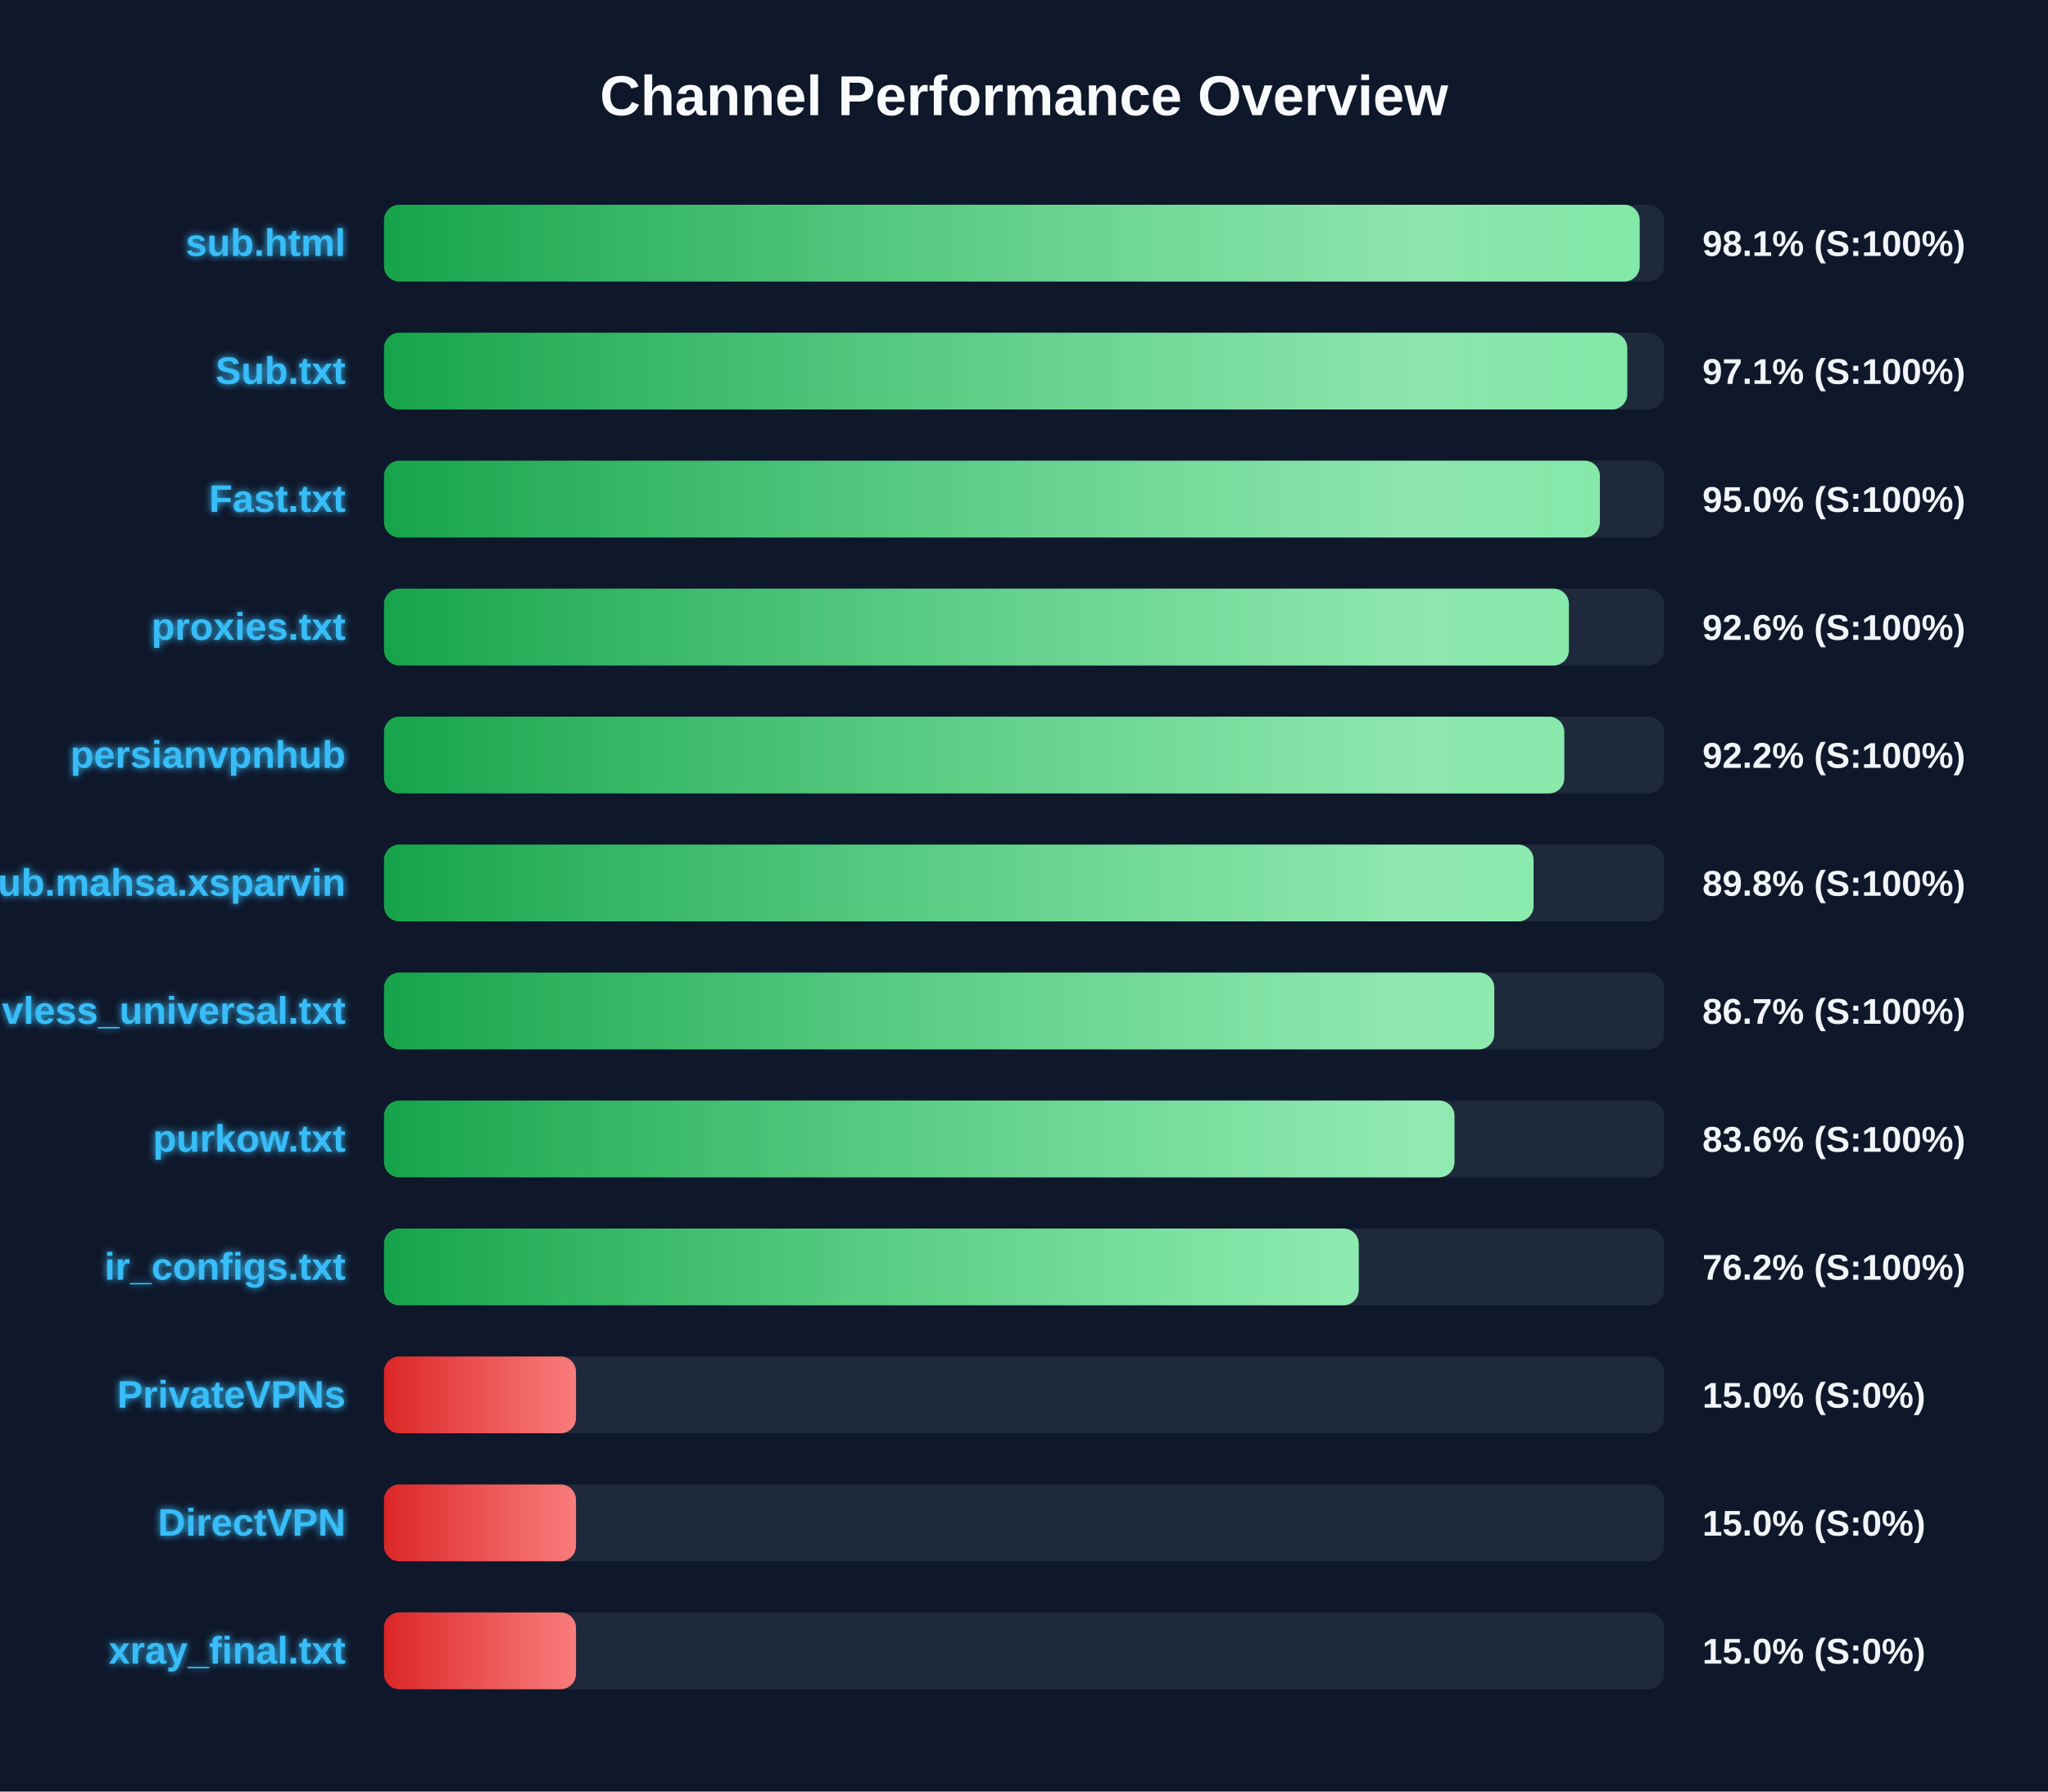
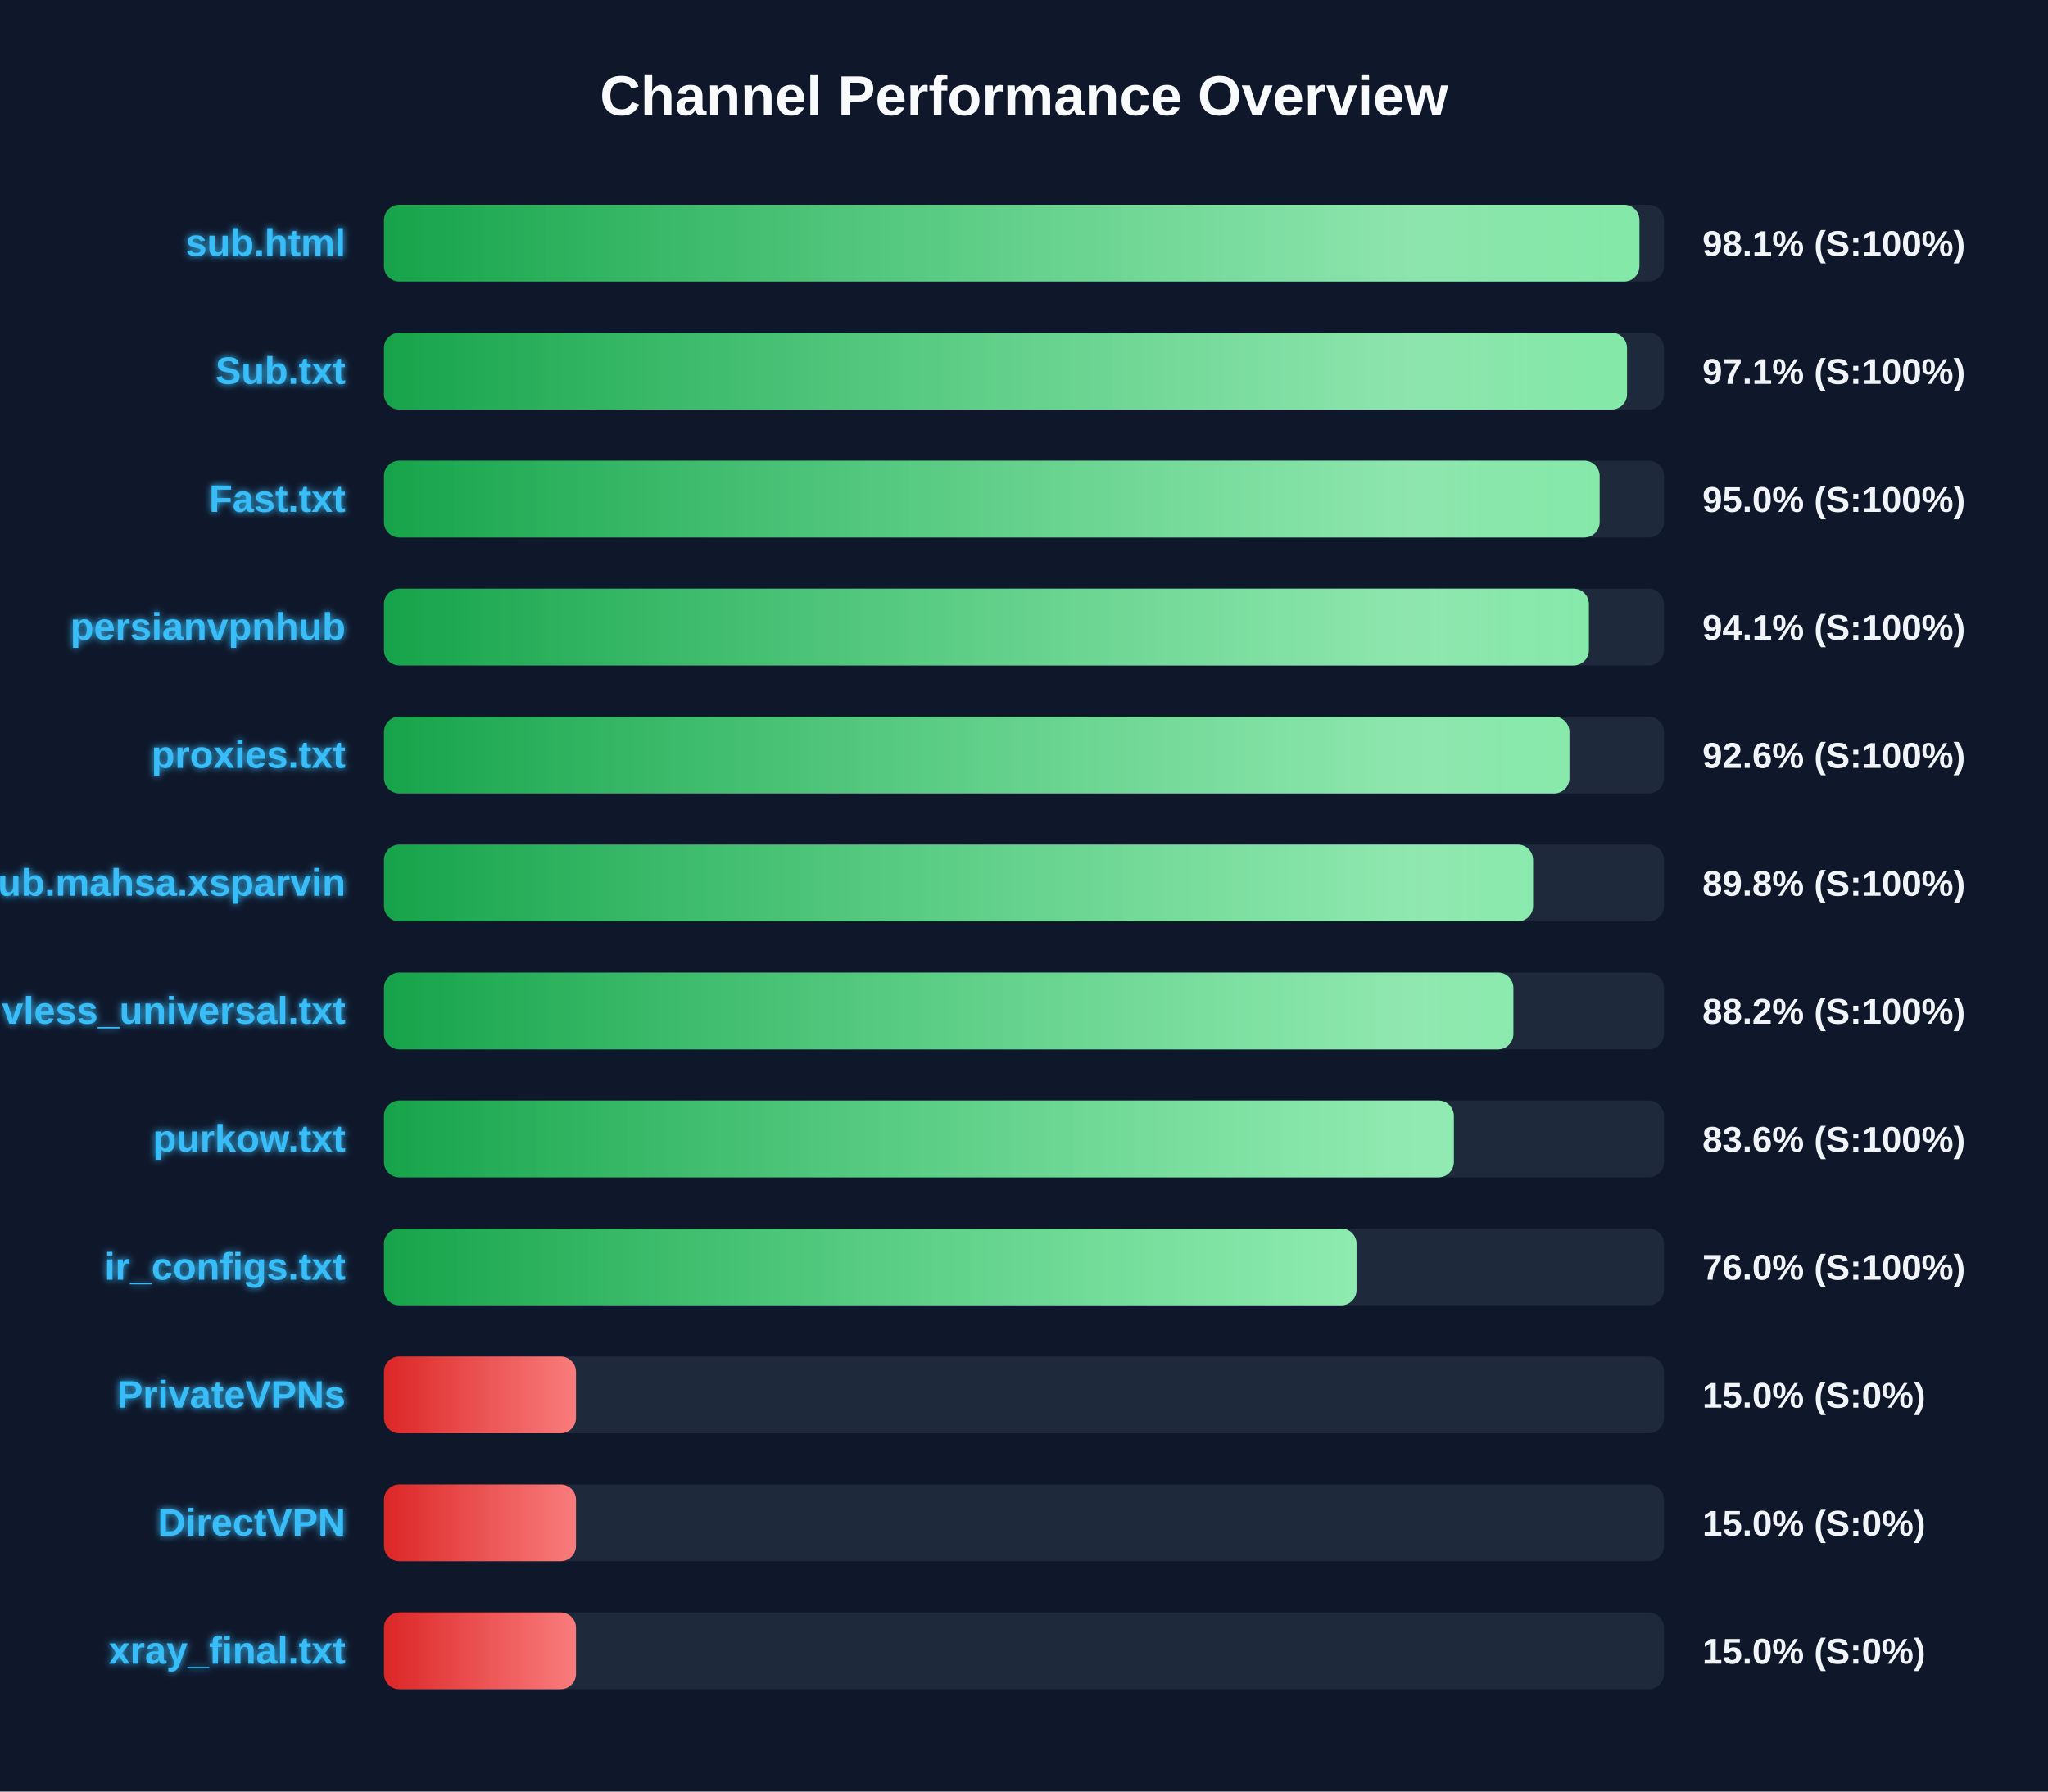
<svg xmlns="http://www.w3.org/2000/svg" width="800" height="700" version="1.1">
  <defs>
    <linearGradient id="grad-green" x1="0%" y1="0%" x2="100%" y2="0%">
      <stop offset="0%" stop-color="#16a34a" />
      <stop offset="100%" stop-color="#4ade80" />
    </linearGradient>
    <linearGradient id="grad-yellow" x1="0%" y1="0%" x2="100%" y2="0%">
      <stop offset="0%" stop-color="#ca8a04" />
      <stop offset="100%" stop-color="#fde047" />
    </linearGradient>
    <linearGradient id="grad-red" x1="0%" y1="0%" x2="100%" y2="0%">
      <stop offset="0%" stop-color="#dc2626" />
      <stop offset="100%" stop-color="#f87171" />
    </linearGradient>
    <linearGradient id="shimmer" x1="0%" y1="0%" x2="100%" y2="0%">
      <stop offset="0%" stop-color="rgba(255,255,255,0)" />
      <stop offset="50%" stop-color="rgba(255,255,255,0.4)" />
      <stop offset="100%" stop-color="rgba(255,255,255,0)" />
    </linearGradient>
    <filter id="glow" x="-20%" y="-20%" width="140%" height="140%">
      <feGaussianBlur stdDeviation="1.5" result="blur" />
      <feComposite in="SourceGraphic" in2="blur" operator="over" />
    </filter>
  </defs>
  <style>
        .bg-rect { fill: #0f172a; }
        .title { font: bold 22px 'Segoe UI', Arial, sans-serif; fill: #f8fafc; }
        .row { font: bold 15px 'Segoe UI', Arial, sans-serif; fill: #38bdf8; filter: url(#glow); }
        .score { font: bold 14px 'Segoe UI', Arial, sans-serif; fill: #f1f5f9; }
        @keyframes shimmer-anim {
            0% { transform: translateX(-100%); }
            100% { transform: translateX(200%); }
        }
        .shimmer-rect {
            animation: shimmer-anim 2.5s infinite linear;
        }
    </style>
  <rect width="100%" height="100%" class="bg-rect" />
  <text x="400" y="45" text-anchor="middle" class="title">Channel Performance Overview</text>
  <rect x="150" y="80" width="500" height="30" fill="#1e293b" rx="6" />
  <clipPath id="clip-0">
-     <rect x="150" y="80" width="490.5" height="30" rx="6" />
+     <rect x="150" y="80" width="490.4" height="30" rx="6" />
  </clipPath>
-   <rect x="150" y="80" width="490.5" height="30" fill="url(#grad-green)" rx="6" />
+   <rect x="150" y="80" width="490.4" height="30" fill="url(#grad-green)" rx="6" />
  <g clip-path="url(#clip-0)">
    <rect x="150" y="80" width="100%" height="30" fill="url(#shimmer)" class="shimmer-rect" />
  </g>
  <text x="135" y="100" text-anchor="end" class="row">sub.html</text>
  <text x="665" y="100" text-anchor="start" class="score">98.1% (S:100%)</text>
  <rect x="150" y="130" width="500" height="30" fill="#1e293b" rx="6" />
  <clipPath id="clip-1">
-     <rect x="150" y="130" width="485.65" height="30" rx="6" />
+     <rect x="150" y="130" width="485.55" height="30" rx="6" />
  </clipPath>
-   <rect x="150" y="130" width="485.65" height="30" fill="url(#grad-green)" rx="6" />
+   <rect x="150" y="130" width="485.55" height="30" fill="url(#grad-green)" rx="6" />
  <g clip-path="url(#clip-1)">
    <rect x="150" y="130" width="100%" height="30" fill="url(#shimmer)" class="shimmer-rect" />
  </g>
  <text x="135" y="150" text-anchor="end" class="row">Sub.txt</text>
  <text x="665" y="150" text-anchor="start" class="score">97.1% (S:100%)</text>
  <rect x="150" y="180" width="500" height="30" fill="#1e293b" rx="6" />
  <clipPath id="clip-2">
-     <rect x="150" y="180" width="474.95" height="30" rx="6" />
+     <rect x="150" y="180" width="474.85" height="30" rx="6" />
  </clipPath>
-   <rect x="150" y="180" width="474.95" height="30" fill="url(#grad-green)" rx="6" />
+   <rect x="150" y="180" width="474.85" height="30" fill="url(#grad-green)" rx="6" />
  <g clip-path="url(#clip-2)">
    <rect x="150" y="180" width="100%" height="30" fill="url(#shimmer)" class="shimmer-rect" />
  </g>
  <text x="135" y="200" text-anchor="end" class="row">Fast.txt</text>
  <text x="665" y="200" text-anchor="start" class="score">95.0% (S:100%)</text>
  <rect x="150" y="230" width="500" height="30" fill="#1e293b" rx="6" />
  <clipPath id="clip-3">
-     <rect x="150" y="230" width="462.85" height="30" rx="6" />
+     <rect x="150" y="230" width="470.65" height="30" rx="6" />
  </clipPath>
-   <rect x="150" y="230" width="462.85" height="30" fill="url(#grad-green)" rx="6" />
+   <rect x="150" y="230" width="470.65" height="30" fill="url(#grad-green)" rx="6" />
  <g clip-path="url(#clip-3)">
    <rect x="150" y="230" width="100%" height="30" fill="url(#shimmer)" class="shimmer-rect" />
  </g>
-   <text x="135" y="250" text-anchor="end" class="row">proxies.txt</text>
-   <text x="665" y="250" text-anchor="start" class="score">92.6% (S:100%)</text>
+   <text x="135" y="250" text-anchor="end" class="row">persianvpnhub</text>
+   <text x="665" y="250" text-anchor="start" class="score">94.1% (S:100%)</text>
  <rect x="150" y="280" width="500" height="30" fill="#1e293b" rx="6" />
  <clipPath id="clip-4">
-     <rect x="150" y="280" width="461.05" height="30" rx="6" />
+     <rect x="150" y="280" width="463.05" height="30" rx="6" />
  </clipPath>
-   <rect x="150" y="280" width="461.05" height="30" fill="url(#grad-green)" rx="6" />
+   <rect x="150" y="280" width="463.05" height="30" fill="url(#grad-green)" rx="6" />
  <g clip-path="url(#clip-4)">
    <rect x="150" y="280" width="100%" height="30" fill="url(#shimmer)" class="shimmer-rect" />
  </g>
-   <text x="135" y="300" text-anchor="end" class="row">persianvpnhub</text>
-   <text x="665" y="300" text-anchor="start" class="score">92.2% (S:100%)</text>
+   <text x="135" y="300" text-anchor="end" class="row">proxies.txt</text>
+   <text x="665" y="300" text-anchor="start" class="score">92.6% (S:100%)</text>
  <rect x="150" y="330" width="500" height="30" fill="#1e293b" rx="6" />
  <clipPath id="clip-5">
-     <rect x="150" y="330" width="449.05" height="30" rx="6" />
+     <rect x="150" y="330" width="448.85" height="30" rx="6" />
  </clipPath>
-   <rect x="150" y="330" width="449.05" height="30" fill="url(#grad-green)" rx="6" />
+   <rect x="150" y="330" width="448.85" height="30" fill="url(#grad-green)" rx="6" />
  <g clip-path="url(#clip-5)">
    <rect x="150" y="330" width="100%" height="30" fill="url(#shimmer)" class="shimmer-rect" />
  </g>
  <text x="135" y="350" text-anchor="end" class="row">Sub.mahsa.xsparvin</text>
  <text x="665" y="350" text-anchor="start" class="score">89.8% (S:100%)</text>
  <rect x="150" y="380" width="500" height="30" fill="#1e293b" rx="6" />
  <clipPath id="clip-6">
-     <rect x="150" y="380" width="433.7" height="30" rx="6" />
+     <rect x="150" y="380" width="441.15" height="30" rx="6" />
  </clipPath>
-   <rect x="150" y="380" width="433.7" height="30" fill="url(#grad-green)" rx="6" />
+   <rect x="150" y="380" width="441.15" height="30" fill="url(#grad-green)" rx="6" />
  <g clip-path="url(#clip-6)">
    <rect x="150" y="380" width="100%" height="30" fill="url(#shimmer)" class="shimmer-rect" />
  </g>
  <text x="135" y="400" text-anchor="end" class="row">vless_universal.txt</text>
-   <text x="665" y="400" text-anchor="start" class="score">86.7% (S:100%)</text>
+   <text x="665" y="400" text-anchor="start" class="score">88.2% (S:100%)</text>
  <rect x="150" y="430" width="500" height="30" fill="#1e293b" rx="6" />
  <clipPath id="clip-7">
-     <rect x="150" y="430" width="418.15" height="30" rx="6" />
+     <rect x="150" y="430" width="417.9" height="30" rx="6" />
  </clipPath>
-   <rect x="150" y="430" width="418.15" height="30" fill="url(#grad-green)" rx="6" />
+   <rect x="150" y="430" width="417.9" height="30" fill="url(#grad-green)" rx="6" />
  <g clip-path="url(#clip-7)">
    <rect x="150" y="430" width="100%" height="30" fill="url(#shimmer)" class="shimmer-rect" />
  </g>
  <text x="135" y="450" text-anchor="end" class="row">purkow.txt</text>
  <text x="665" y="450" text-anchor="start" class="score">83.6% (S:100%)</text>
  <rect x="150" y="480" width="500" height="30" fill="#1e293b" rx="6" />
  <clipPath id="clip-8">
-     <rect x="150" y="480" width="380.75" height="30" rx="6" />
+     <rect x="150" y="480" width="379.9" height="30" rx="6" />
  </clipPath>
-   <rect x="150" y="480" width="380.75" height="30" fill="url(#grad-green)" rx="6" />
+   <rect x="150" y="480" width="379.9" height="30" fill="url(#grad-green)" rx="6" />
  <g clip-path="url(#clip-8)">
    <rect x="150" y="480" width="100%" height="30" fill="url(#shimmer)" class="shimmer-rect" />
  </g>
  <text x="135" y="500" text-anchor="end" class="row">ir_configs.txt</text>
-   <text x="665" y="500" text-anchor="start" class="score">76.2% (S:100%)</text>
+   <text x="665" y="500" text-anchor="start" class="score">76.0% (S:100%)</text>
  <rect x="150" y="530" width="500" height="30" fill="#1e293b" rx="6" />
  <clipPath id="clip-9">
    <rect x="150" y="530" width="75.0" height="30" rx="6" />
  </clipPath>
  <rect x="150" y="530" width="75.0" height="30" fill="url(#grad-red)" rx="6" />
  <g clip-path="url(#clip-9)">
    <rect x="150" y="530" width="100%" height="30" fill="url(#shimmer)" class="shimmer-rect" />
  </g>
  <text x="135" y="550" text-anchor="end" class="row">PrivateVPNs</text>
  <text x="665" y="550" text-anchor="start" class="score">15.0% (S:0%)</text>
  <rect x="150" y="580" width="500" height="30" fill="#1e293b" rx="6" />
  <clipPath id="clip-10">
    <rect x="150" y="580" width="75.0" height="30" rx="6" />
  </clipPath>
  <rect x="150" y="580" width="75.0" height="30" fill="url(#grad-red)" rx="6" />
  <g clip-path="url(#clip-10)">
    <rect x="150" y="580" width="100%" height="30" fill="url(#shimmer)" class="shimmer-rect" />
  </g>
  <text x="135" y="600" text-anchor="end" class="row">DirectVPN</text>
  <text x="665" y="600" text-anchor="start" class="score">15.0% (S:0%)</text>
  <rect x="150" y="630" width="500" height="30" fill="#1e293b" rx="6" />
  <clipPath id="clip-11">
    <rect x="150" y="630" width="75.0" height="30" rx="6" />
  </clipPath>
  <rect x="150" y="630" width="75.0" height="30" fill="url(#grad-red)" rx="6" />
  <g clip-path="url(#clip-11)">
    <rect x="150" y="630" width="100%" height="30" fill="url(#shimmer)" class="shimmer-rect" />
  </g>
  <text x="135" y="650" text-anchor="end" class="row">xray_final.txt</text>
  <text x="665" y="650" text-anchor="start" class="score">15.0% (S:0%)</text>
</svg>
